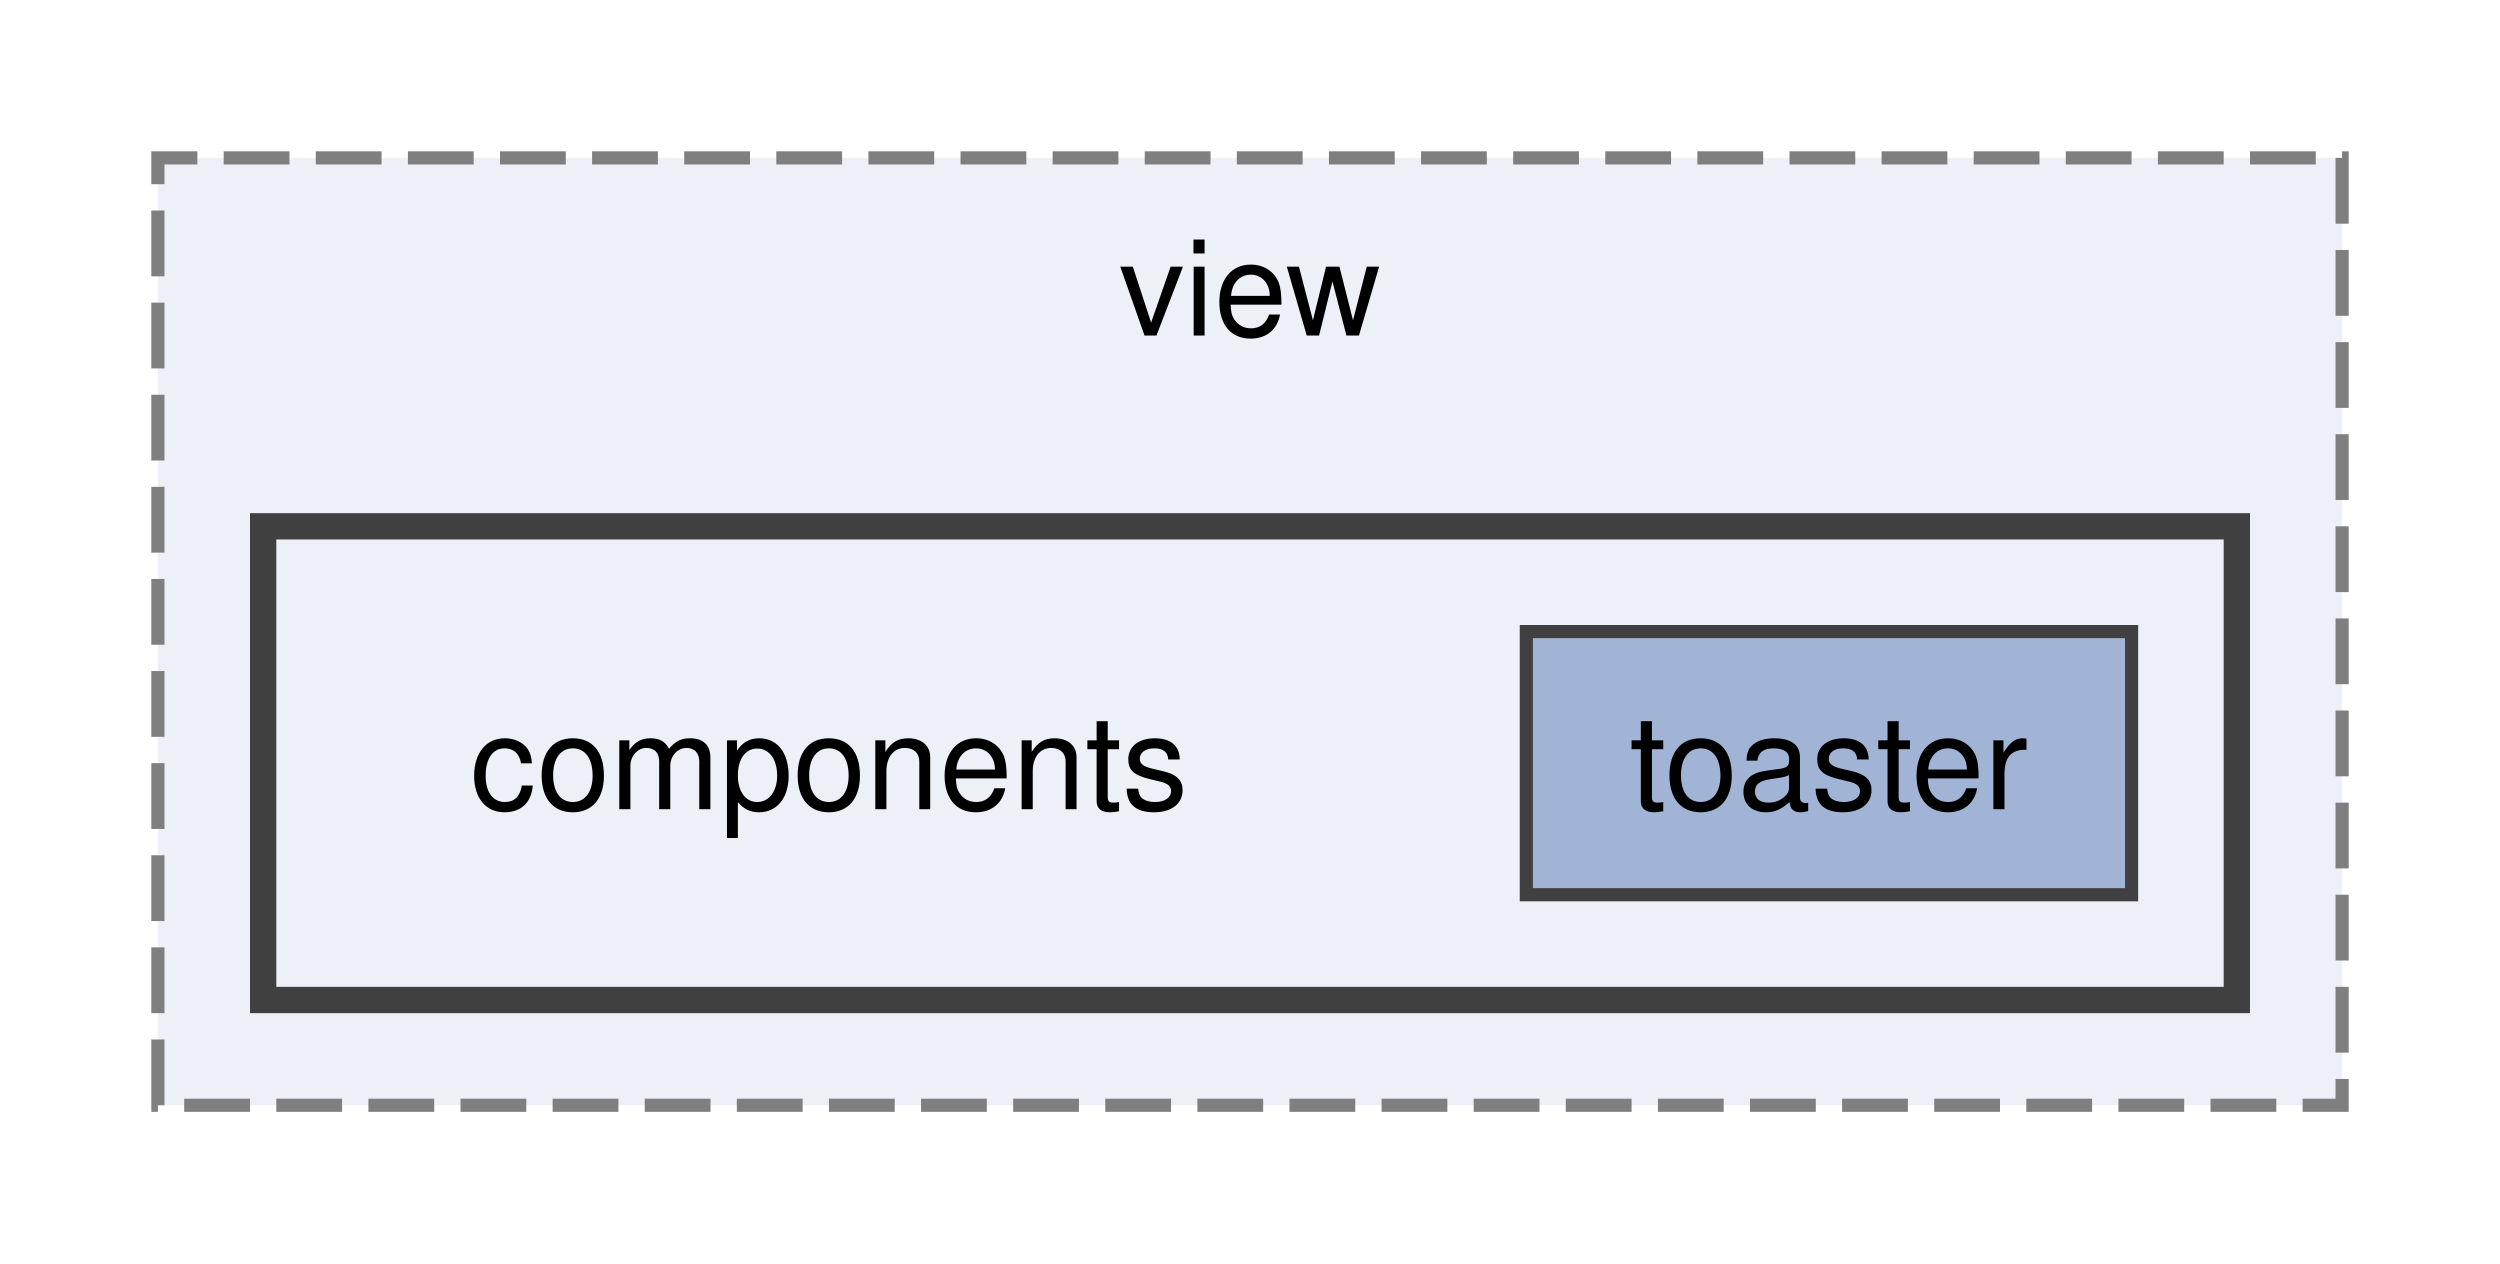
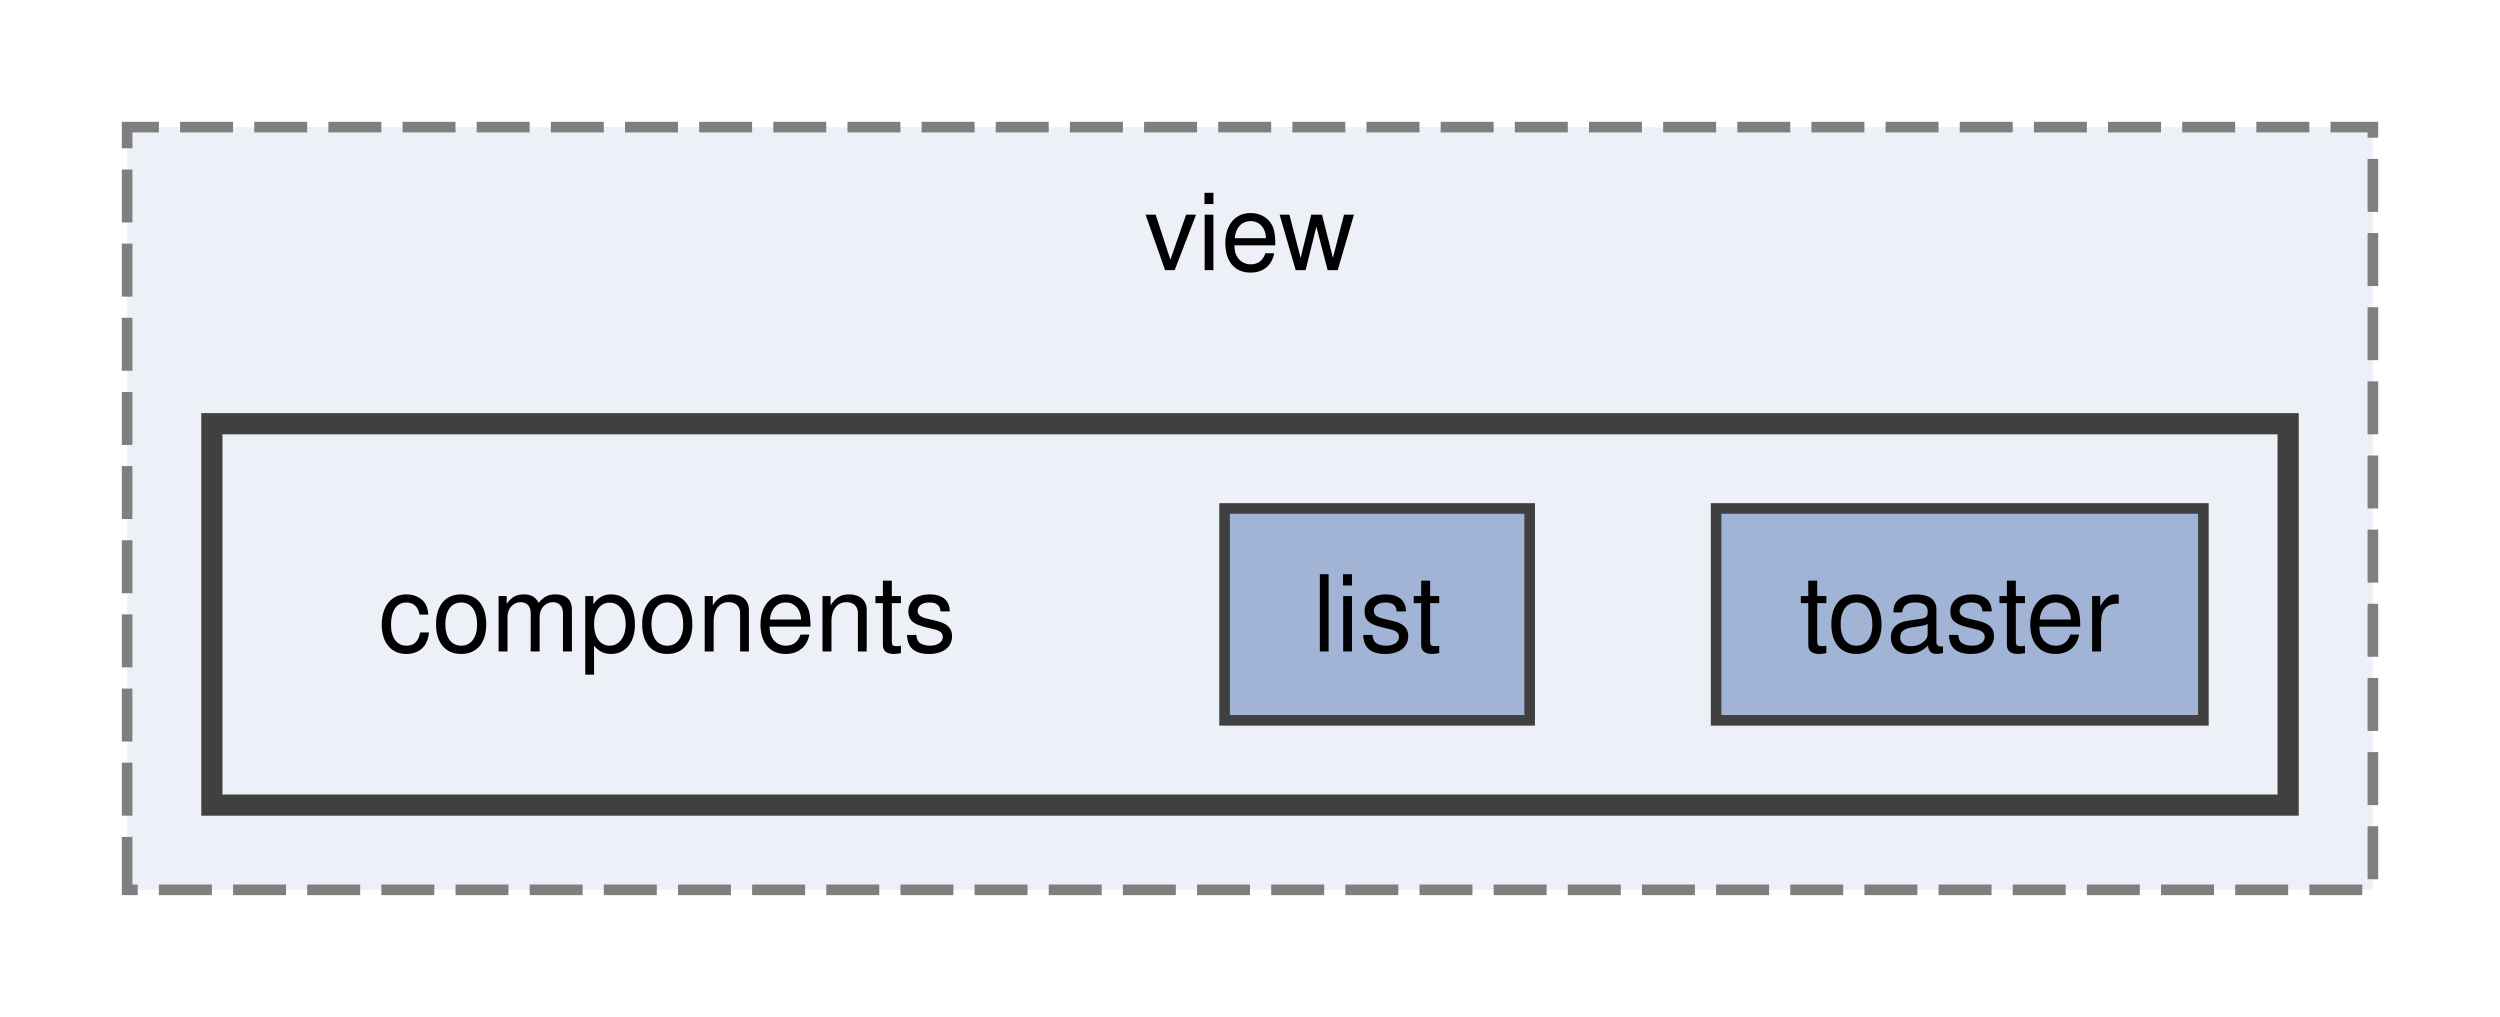
- <svg xmlns="http://www.w3.org/2000/svg" xmlns:xlink="http://www.w3.org/1999/xlink" width="190pt" height="96pt" viewBox="0.00 0.00 190.00 96.00">
+ <svg xmlns="http://www.w3.org/2000/svg" xmlns:xlink="http://www.w3.org/1999/xlink" width="236pt" height="96pt" viewBox="0.00 0.00 236.00 96.00">
  <g id="graph0" class="graph" transform="scale(1 1) rotate(0) translate(4 92)">
    <g id="clust1" class="cluster">
      <g id="a_clust1">
        <a xlink:href="dir_664d5835105ddaaeb330d567537f6eef.html" target="_top" xlink:title="view">
-           <polygon fill="#edf0f7" stroke="#7f7f7f" stroke-dasharray="5,2" points="8,-8 8,-80 174,-80 174,-8 8,-8" />
-           <text text-anchor="middle" x="91" y="-66.5" font-family="Helvetica,sans-Serif" font-size="10.00">view</text>
+           <polygon fill="#edf0f7" stroke="#7f7f7f" stroke-dasharray="5,2" points="8,-8 8,-80 220,-80 220,-8 8,-8" />
+           <text text-anchor="middle" x="114" y="-66.5" font-family="Helvetica,sans-Serif" font-size="10.00">view</text>
        </a>
      </g>
    </g>
    <g id="clust2" class="cluster">
      <g id="a_clust2">
        <a xlink:href="dir_a58ea7daa5916c50b61e6c70de507c22.html" target="_top">
-           <polygon fill="#edf0f7" stroke="#404040" stroke-width="2" points="16,-16 16,-52 166,-52 166,-16 16,-16" />
+           <polygon fill="#edf0f7" stroke="#404040" stroke-width="2" points="16,-16 16,-52 212,-52 212,-16 16,-16" />
        </a>
      </g>
    </g>
    <g id="node1" class="node">
      <text text-anchor="middle" x="59" y="-30.5" font-family="Helvetica,sans-Serif" font-size="10.00">components</text>
    </g>
    <g id="node2" class="node">
      <g id="a_node2">
+         <a xlink:href="dir_273142f20c1e21c9c94ae11de3791fd4.html" target="_top" xlink:title="list">
+           <polygon fill="#a2b4d6" stroke="#404040" points="140.4,-44 111.6,-44 111.6,-24 140.4,-24 140.4,-44" />
+           <text text-anchor="middle" x="126" y="-30.5" font-family="Helvetica,sans-Serif" font-size="10.00">list</text>
+         </a>
+       </g>
+     </g>
+     <g id="node3" class="node">
+       <g id="a_node3">
        <a xlink:href="dir_e88d9e73c6e0437a7513b0750f81d5b5.html" target="_top" xlink:title="toaster">
-           <polygon fill="#a2b4d6" stroke="#404040" points="158,-44 112,-44 112,-24 158,-24 158,-44" />
-           <text text-anchor="middle" x="135" y="-30.5" font-family="Helvetica,sans-Serif" font-size="10.00">toaster</text>
+           <polygon fill="#a2b4d6" stroke="#404040" points="204,-44 158,-44 158,-24 204,-24 204,-44" />
+           <text text-anchor="middle" x="181" y="-30.5" font-family="Helvetica,sans-Serif" font-size="10.00">toaster</text>
        </a>
      </g>
    </g>
  </g>
</svg>
